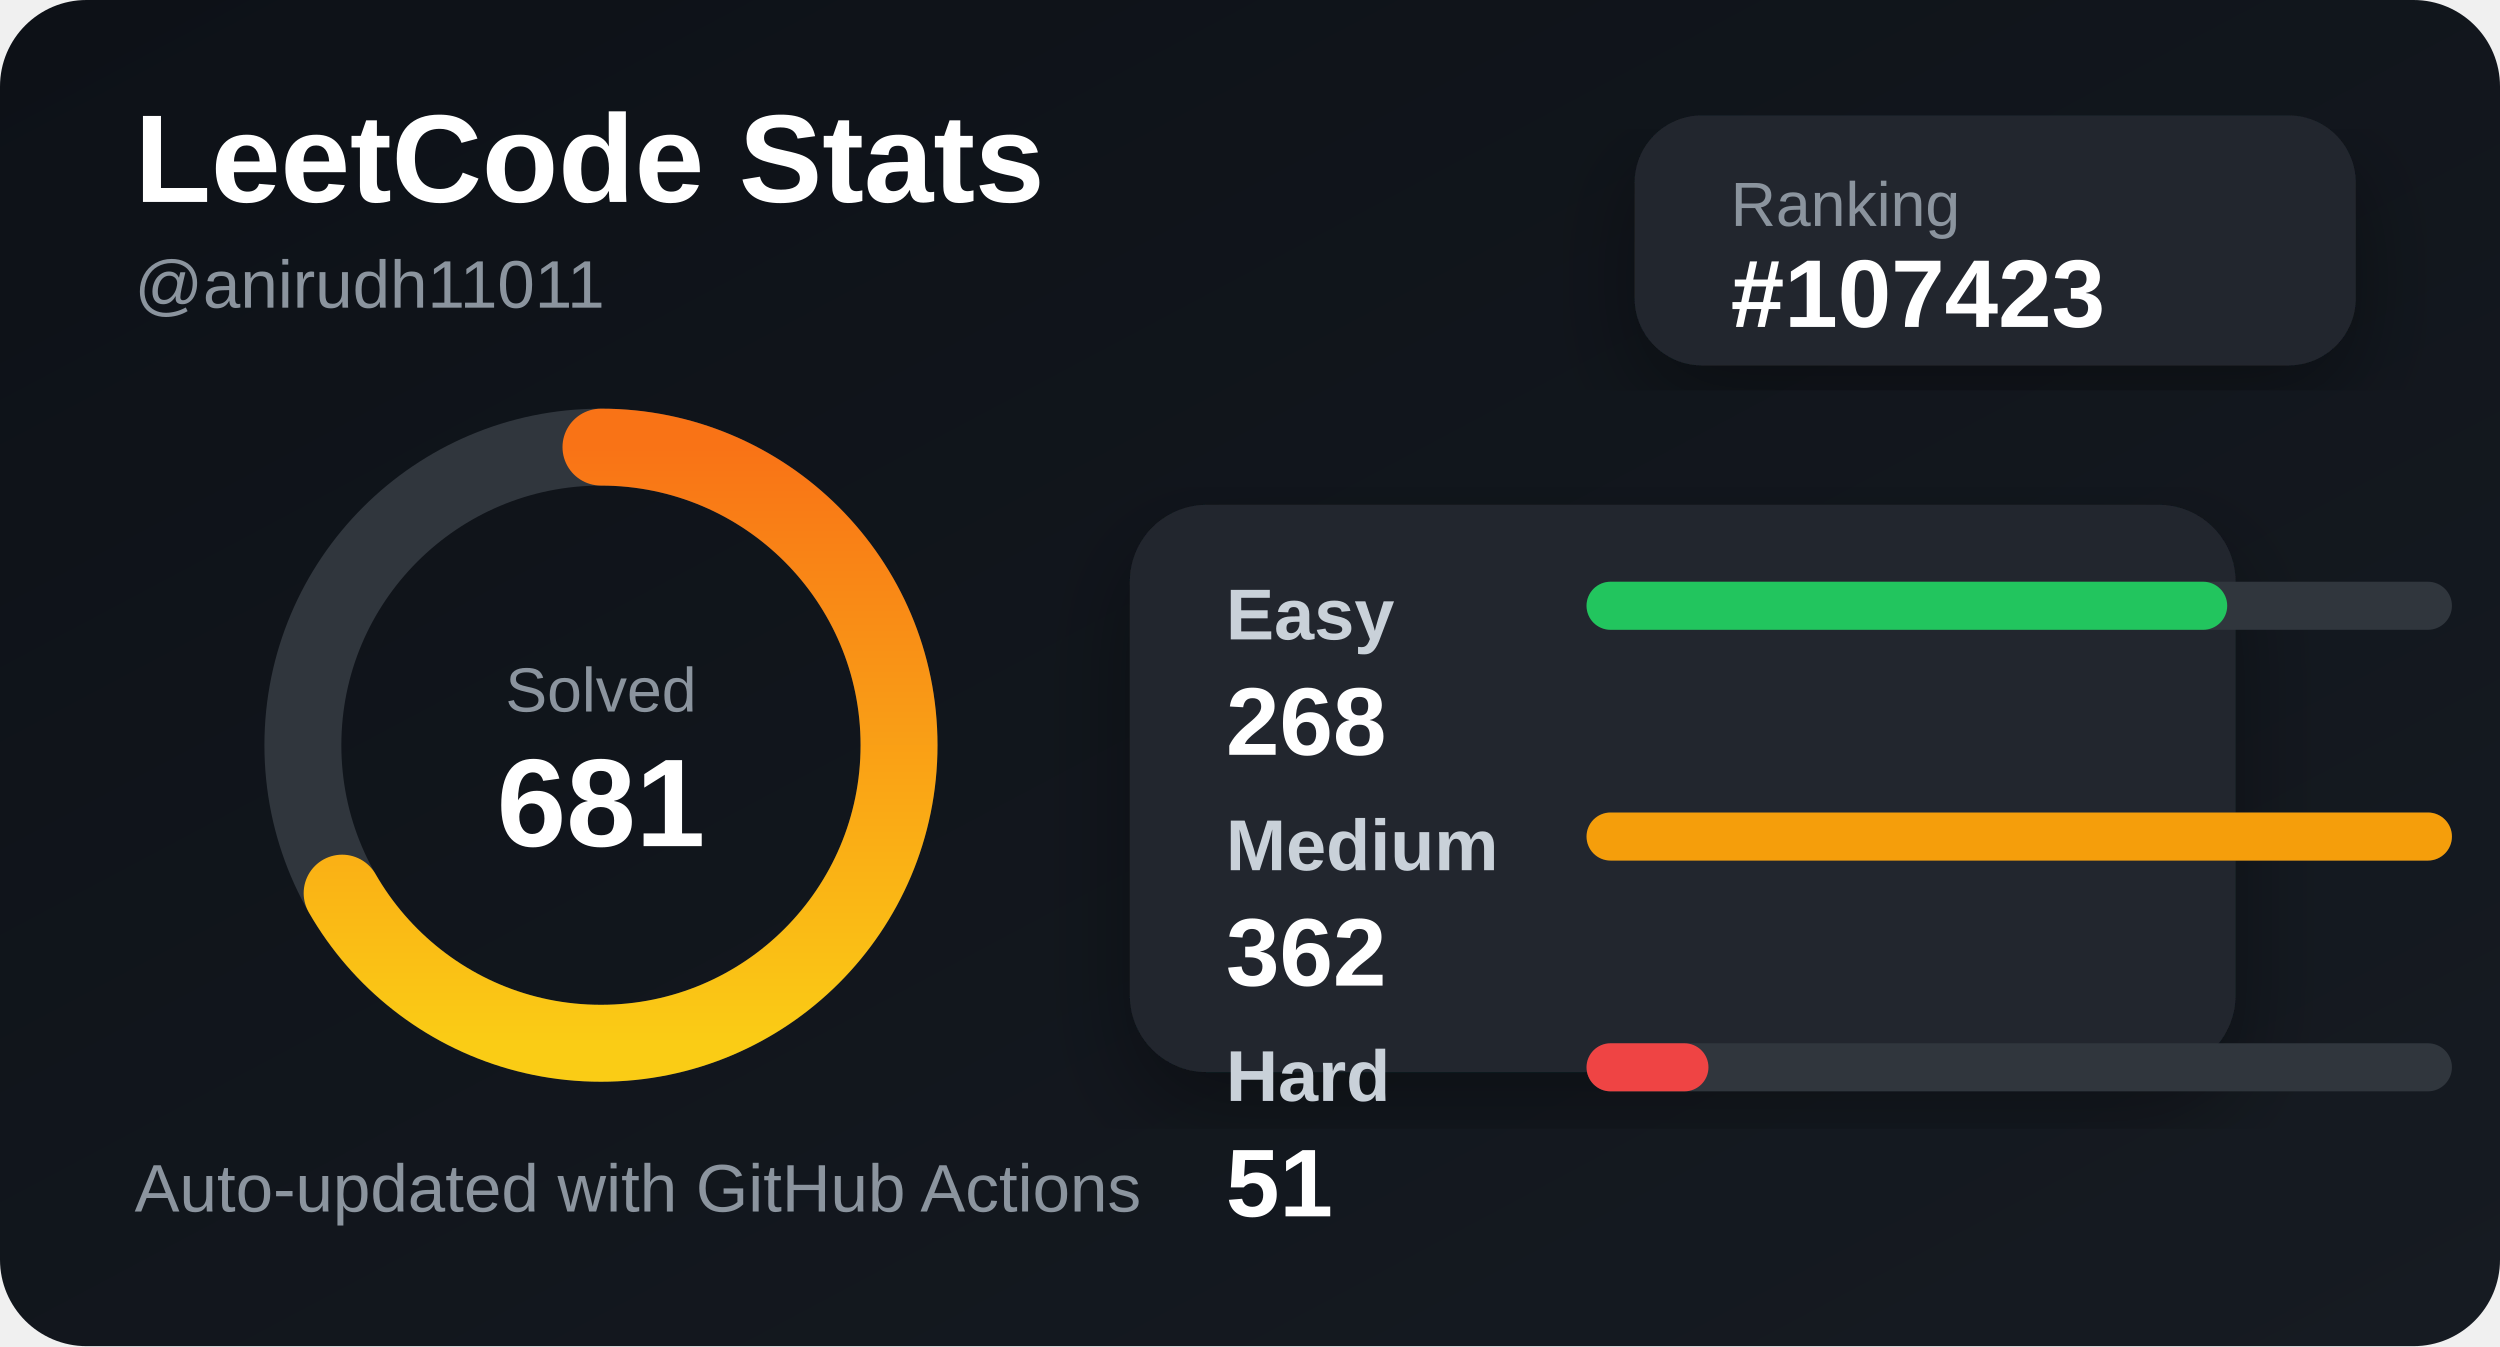
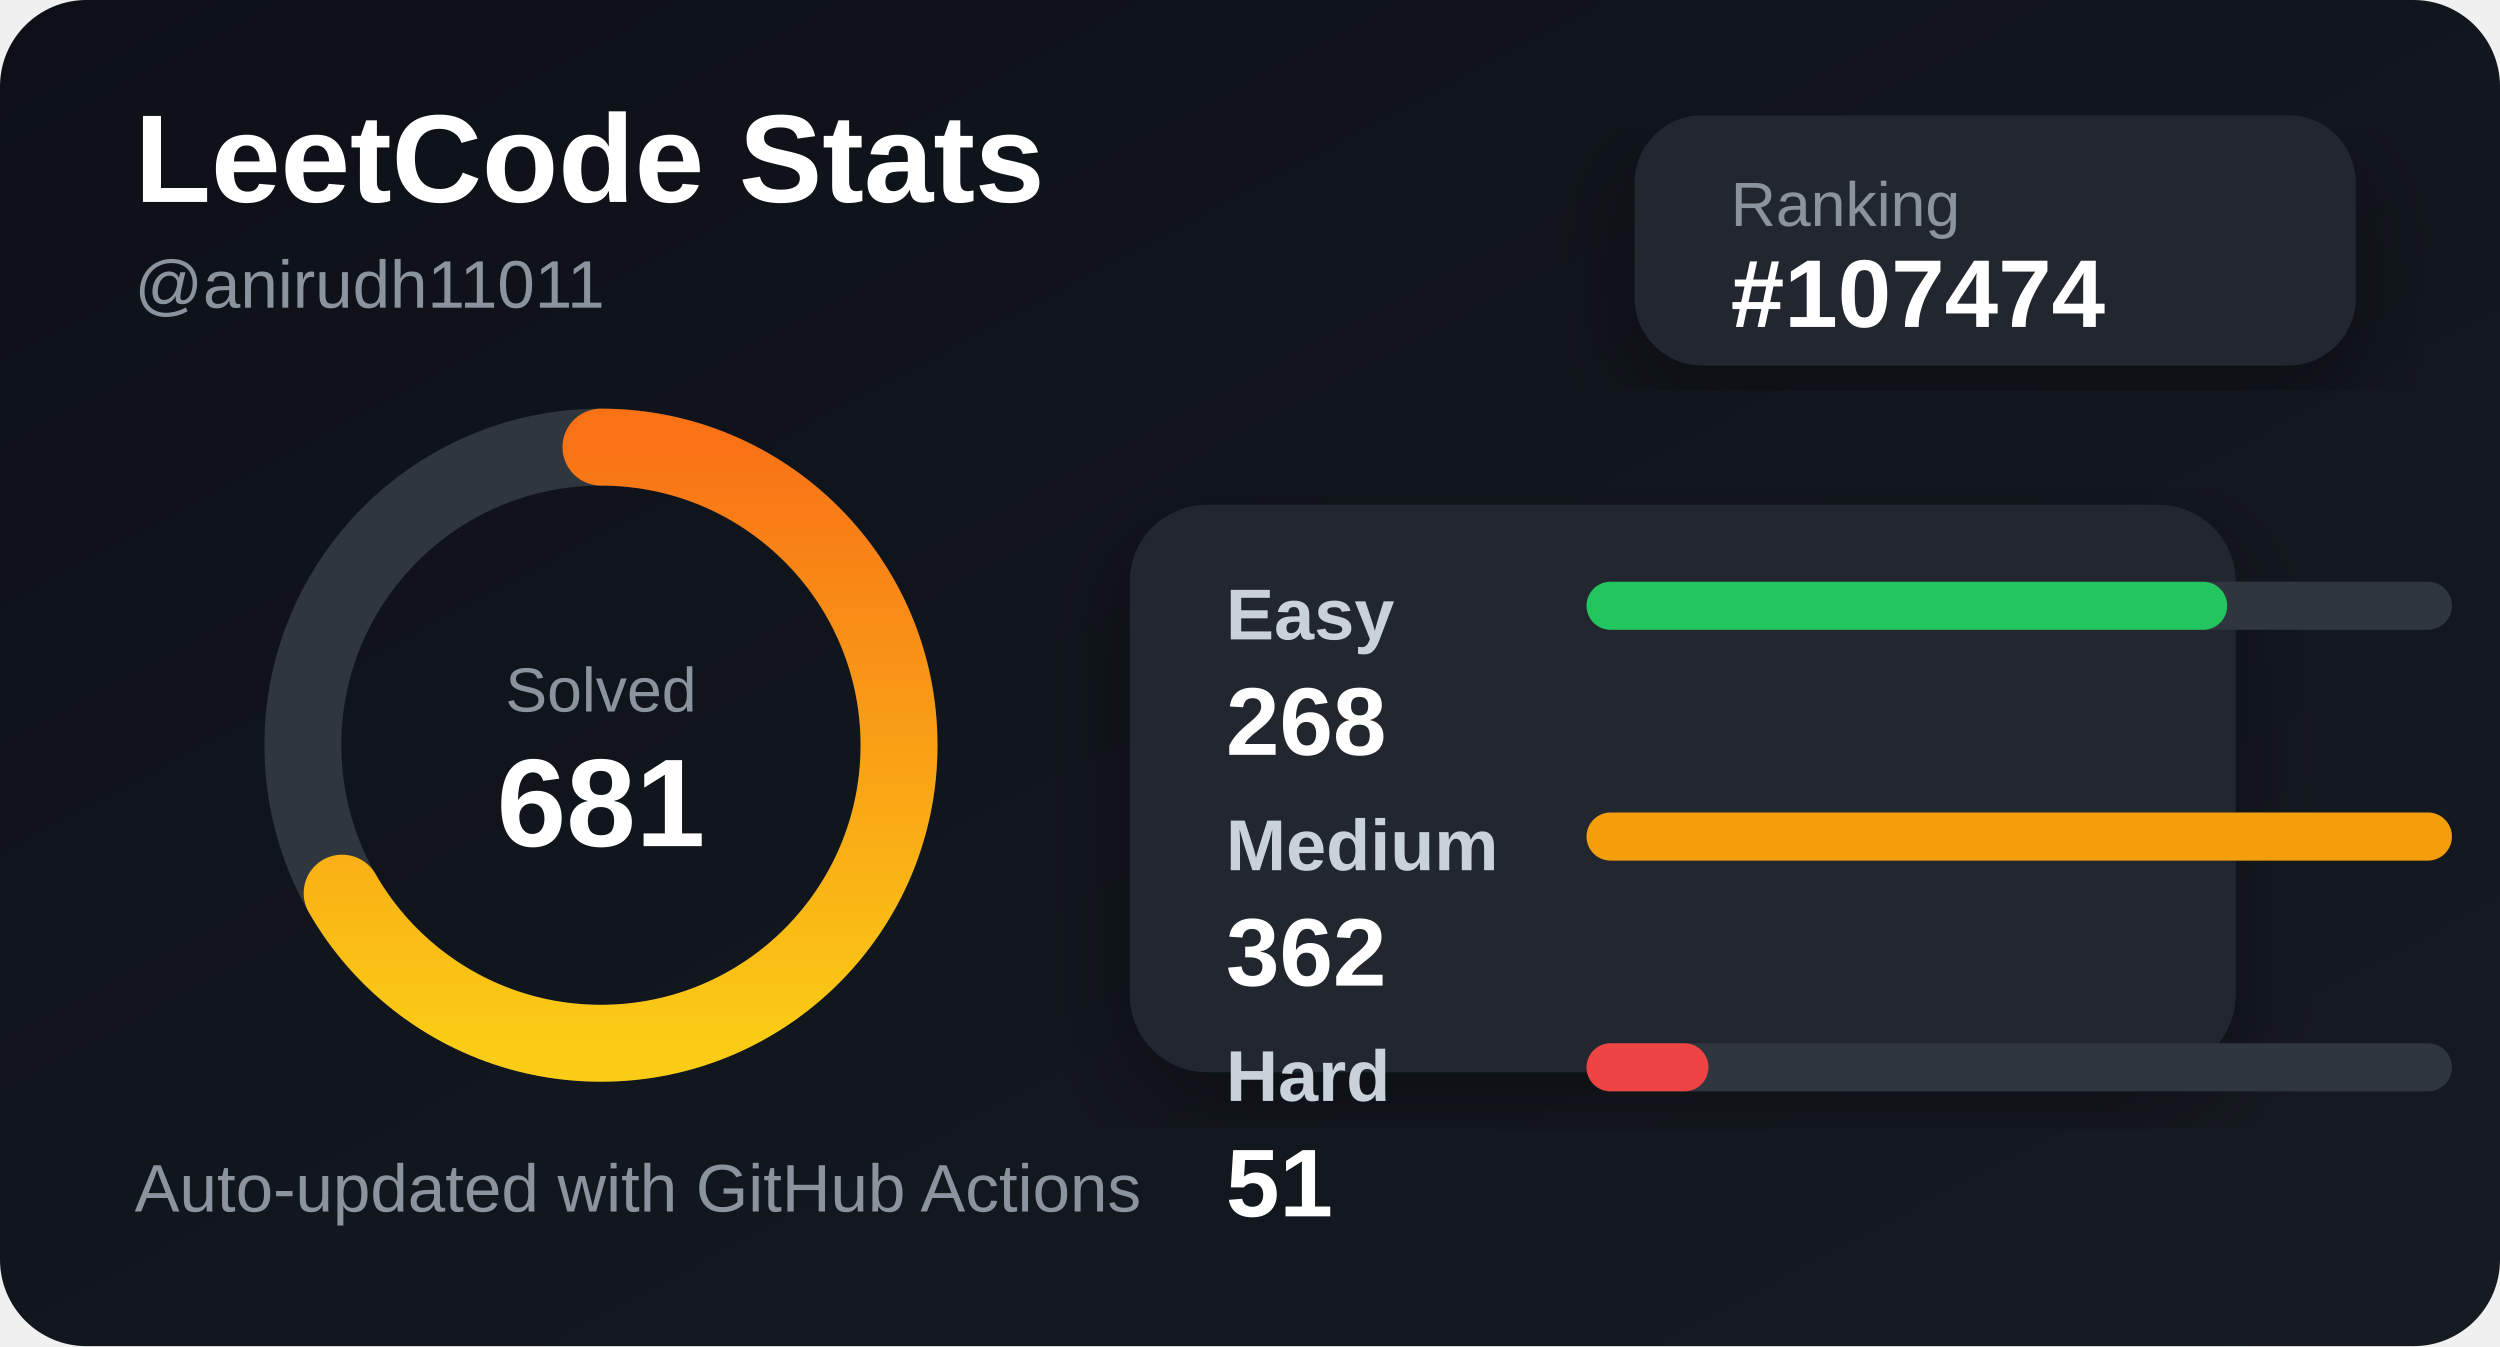
<svg xmlns="http://www.w3.org/2000/svg" width="520" height="280" viewBox="0 0 520 280">
  <defs>
    <linearGradient id="bg" x1="0" y1="0" x2="1" y2="1">
      <stop offset="0%" stop-color="#0d1117" />
      <stop offset="100%" stop-color="#161b22" />
    </linearGradient>
    <linearGradient id="accent" x1="0" y1="0" x2="1" y2="0">
      <stop offset="0%" stop-color="#facc15" />
      <stop offset="100%" stop-color="#f97316" />
    </linearGradient>
    <filter id="shadow">
      <feDropShadow dx="0" dy="8" stdDeviation="10" flood-color="#000" flood-opacity="0.35" />
    </filter>
  </defs>
  <style>
    .title { fill: #ffffff; font: 700 26px Arial, sans-serif; }
    .subtitle { fill: #8b949e; font: 500 14px Arial, sans-serif; }
    .label { fill: #c9d1d9; font: 600 15px Arial, sans-serif; }
    .value { fill: #ffffff; font: 700 20px Arial, sans-serif; }
    .small { fill: #8b949e; font: 500 13px Arial, sans-serif; }
  </style>
  <rect width="520" height="280" rx="18" fill="url(#bg)" />
  <text x="28" y="42" class="title">LeetCode Stats</text>
  <text x="28" y="64" class="subtitle">@anirudh11011</text>
  <rect x="340" y="24" width="150" height="52" rx="14" fill="#21262d" filter="url(#shadow)" />
  <text x="360" y="47" class="small">Ranking</text>
-   <text x="360" y="68" class="value">#107423</text>
+   <text x="360" y="68" class="value">#107474</text>
  <circle cx="125" cy="155" r="62" fill="none" stroke="#30363d" stroke-width="16" />
  <circle cx="125" cy="155" r="62" fill="none" stroke="url(#accent)" stroke-width="16" stroke-linecap="round" stroke-dasharray="260 390" transform="rotate(-90 125 155)" />
  <text x="125" y="148" text-anchor="middle" class="small">Solved</text>
  <text x="125" y="176" text-anchor="middle" class="title">681</text>
  <rect x="235" y="105" width="230" height="118" rx="16" fill="#21262d" filter="url(#shadow)" />
  <text x="255" y="133" class="label">Easy</text>
  <rect x="330" y="121" width="180" height="10" rx="5" fill="#30363d" />
  <rect x="330" y="121" width="133.26" height="10" rx="5" fill="#22c55e" />
  <text x="255" y="157" class="value">268</text>
  <text x="255" y="181" class="label">Medium</text>
  <rect x="330" y="169" width="180" height="10" rx="5" fill="#30363d" />
  <rect x="330" y="169" width="180" height="10" rx="5" fill="#f59e0b" />
  <text x="255" y="205" class="value">362</text>
  <text x="255" y="229" class="label">Hard</text>
  <rect x="330" y="217" width="180" height="10" rx="5" fill="#30363d" />
  <rect x="330" y="217" width="25.359" height="10" rx="5" fill="#ef4444" />
  <text x="255" y="253" class="value">51</text>
  <text x="28" y="252" class="subtitle">Auto-updated with GitHub Actions</text>
</svg>
